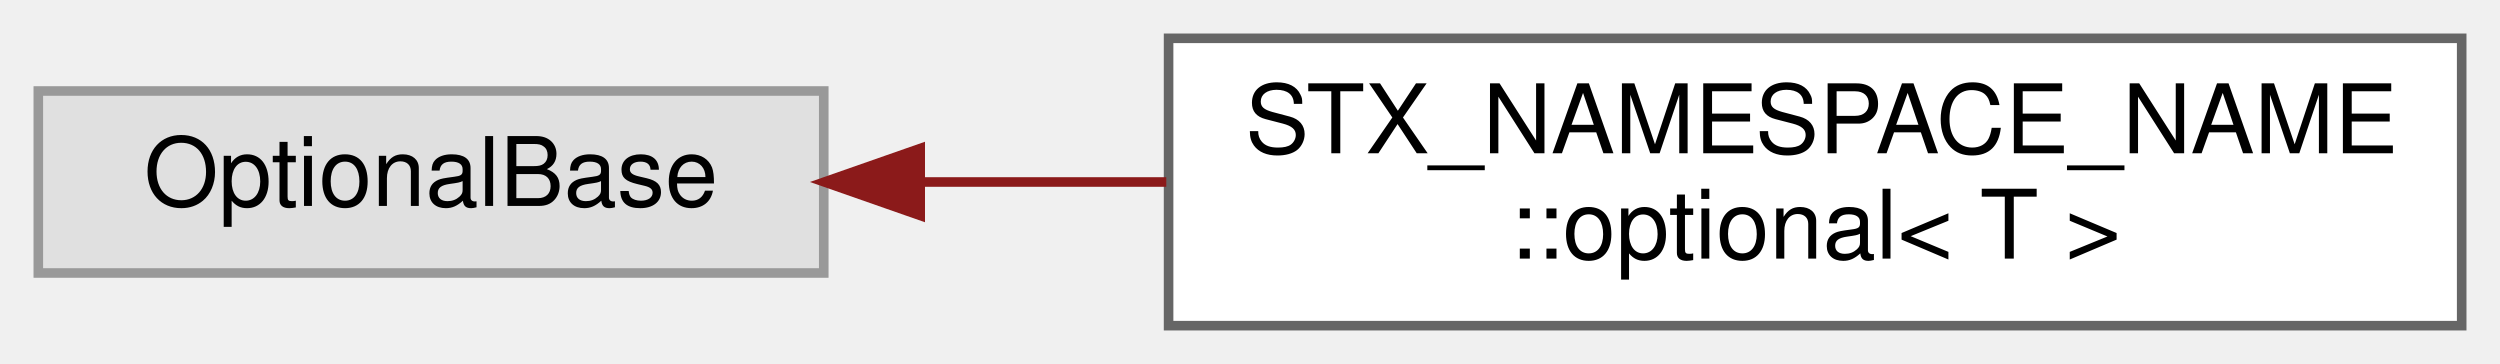
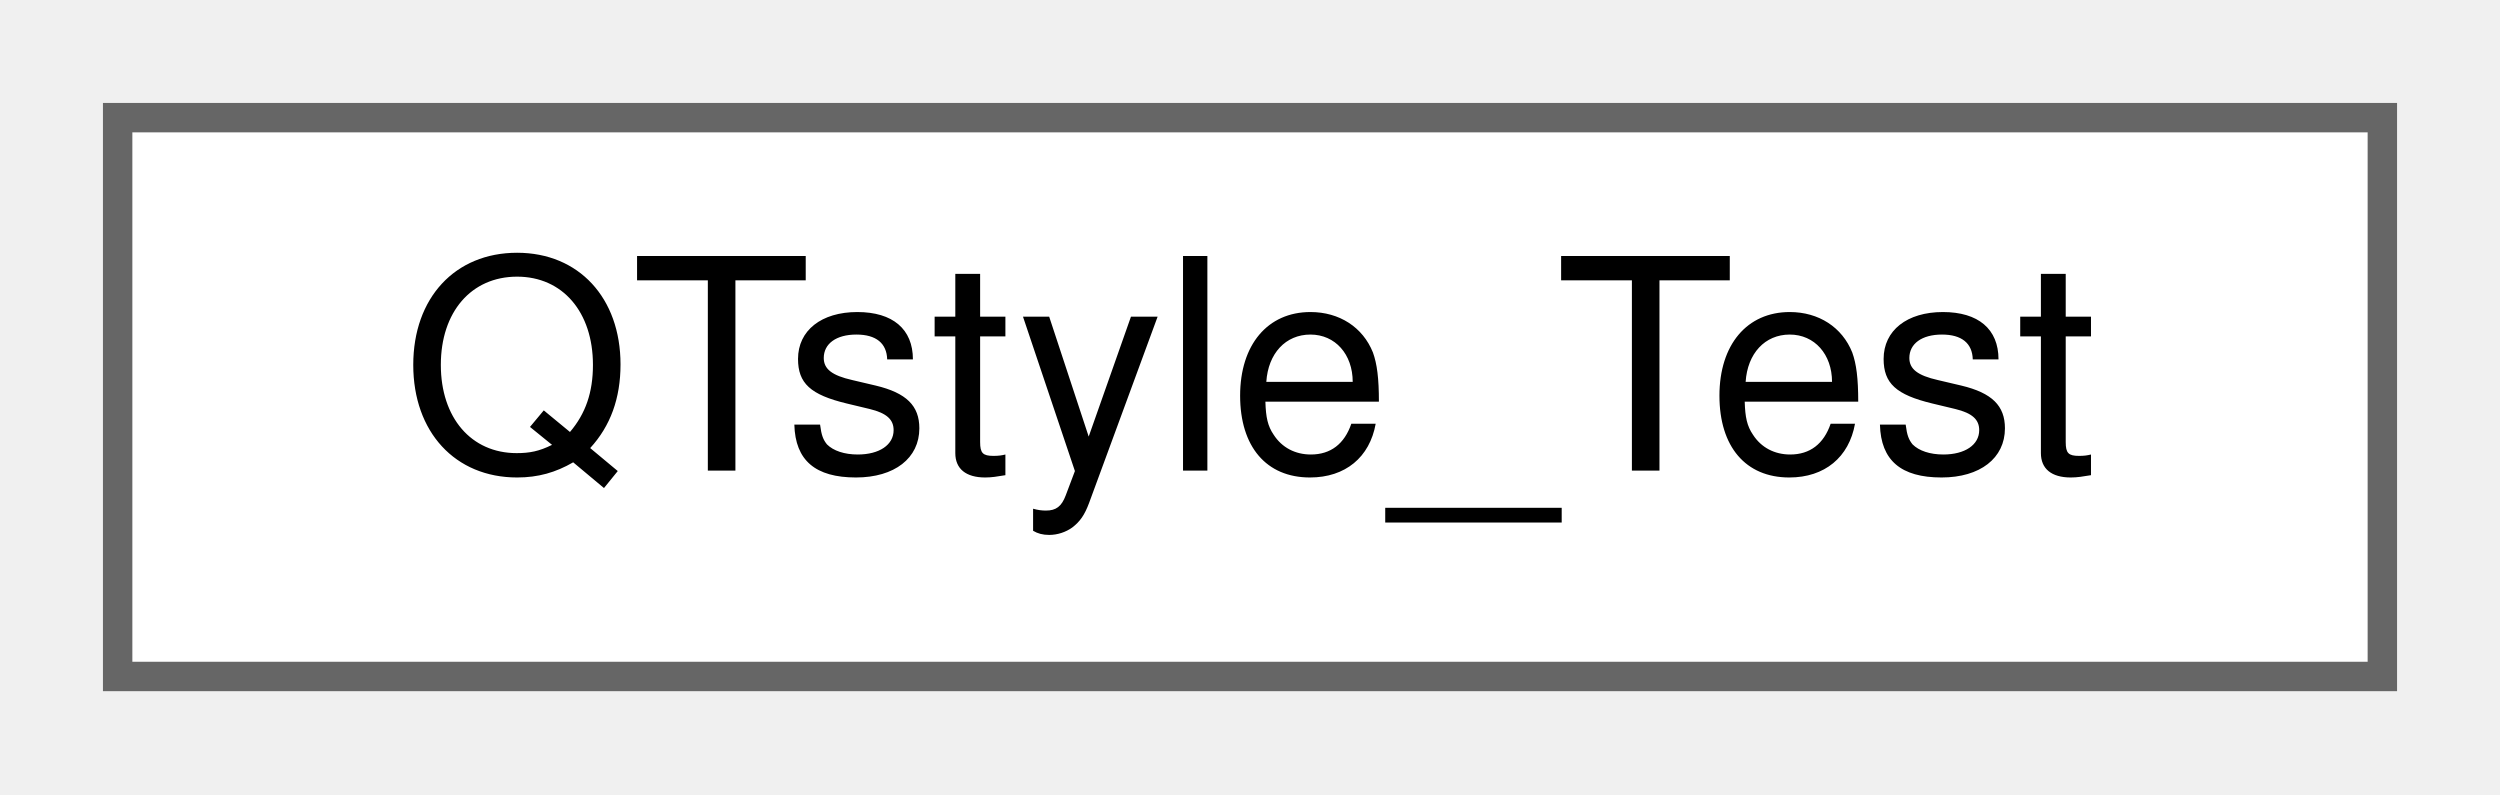
- <svg xmlns="http://www.w3.org/2000/svg" xmlns:xlink="http://www.w3.org/1999/xlink" width="261pt" height="38pt" viewBox="0.00 0.00 261.00 38.00">
-   <g id="graph0" class="graph" transform="scale(1 1) rotate(0) translate(4 34)">
+ <svg xmlns="http://www.w3.org/2000/svg" xmlns:xlink="http://www.w3.org/1999/xlink" width="85pt" height="27pt" viewBox="0.00 0.00 85.00 27.00">
+   <g id="graph0" class="graph" transform="scale(1 1) rotate(0) translate(4 23)">
    <g id="node1" class="node">
      <g id="a_node1">
-         <a xlink:title=" ">
-           <polygon fill="#e0e0e0" stroke="#999999" points="82,-24.5 0,-24.5 0,-5.5 82,-5.5 82,-24.5" />
-           <text text-anchor="middle" x="41" y="-12.5" font-family="Helvetica,sans-Serif" font-size="10.00">OptionalBase</text>
+         <a xlink:href="classQTstyle__Test.html" target="_top" xlink:title="A test class.">
+           <polygon fill="white" stroke="#666666" points="77,-19 0,-19 0,0 77,0 77,-19" />
+           <text text-anchor="middle" x="38.5" y="-7" font-family="Helvetica,sans-Serif" font-size="10.00">QTstyle_Test</text>
        </a>
      </g>
    </g>
-     <g id="node2" class="node">
-       <g id="a_node2">
-         <a xlink:href="classSTX__NAMESPACE__NAME_1_1optional.html" target="_top" xlink:title=" ">
-           <polygon fill="white" stroke="#666666" points="253,-30 118,-30 118,0 253,0 253,-30" />
-           <text text-anchor="start" x="126" y="-18" font-family="Helvetica,sans-Serif" font-size="10.00">STX_NAMESPACE_NAME</text>
-           <text text-anchor="middle" x="185.5" y="-7" font-family="Helvetica,sans-Serif" font-size="10.00">::optional&lt; T &gt;</text>
-         </a>
-       </g>
-     </g>
-     <g id="edge1" class="edge">
-       <path fill="none" stroke="#8b1a1a" d="M92.27,-15C100.52,-15 109.18,-15 117.76,-15" />
-       <polygon fill="#8b1a1a" stroke="#8b1a1a" points="92.07,-11.5 82.07,-15 92.07,-18.5 92.07,-11.5" />
-     </g>
  </g>
</svg>
